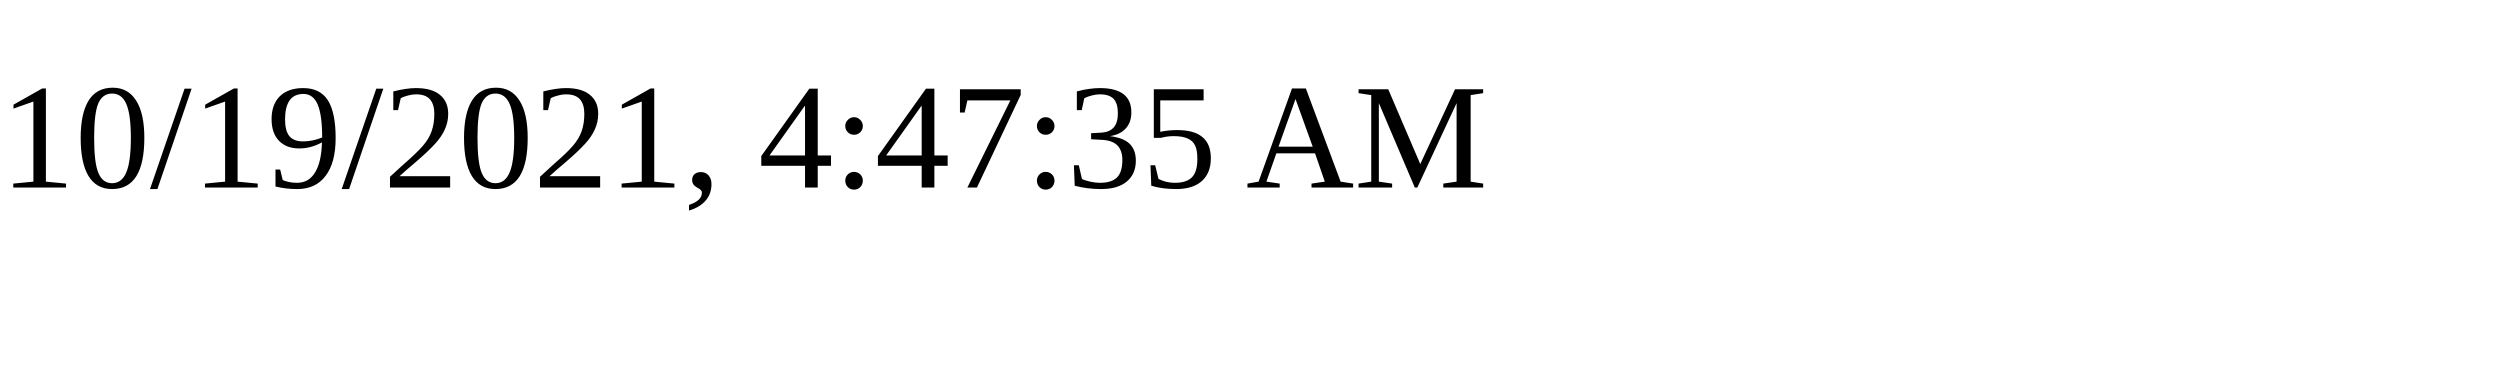
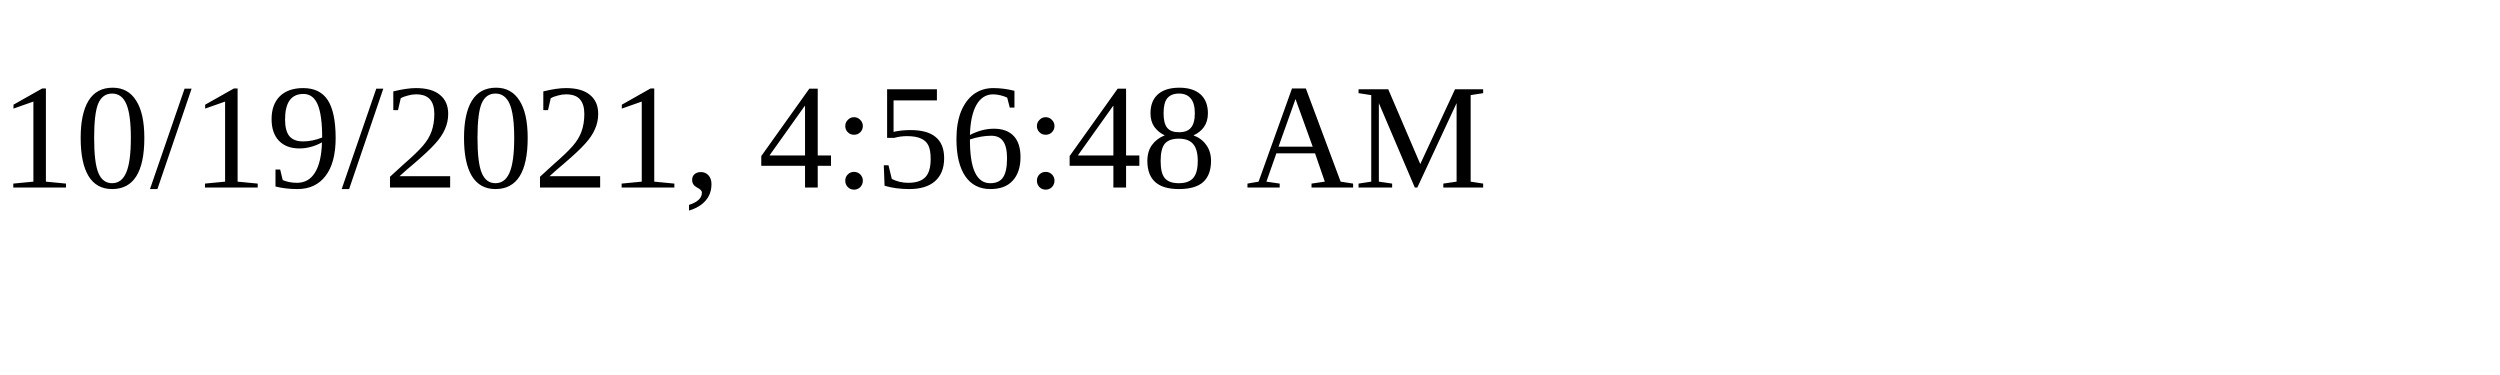
<svg xmlns="http://www.w3.org/2000/svg" height="30" width="200">
-   <text x="0" y="15">10/19/2021, 4:47:35 AM</text>
+   <text x="0" y="15">10/19/2021, 4:56:48 AM</text>
</svg>
